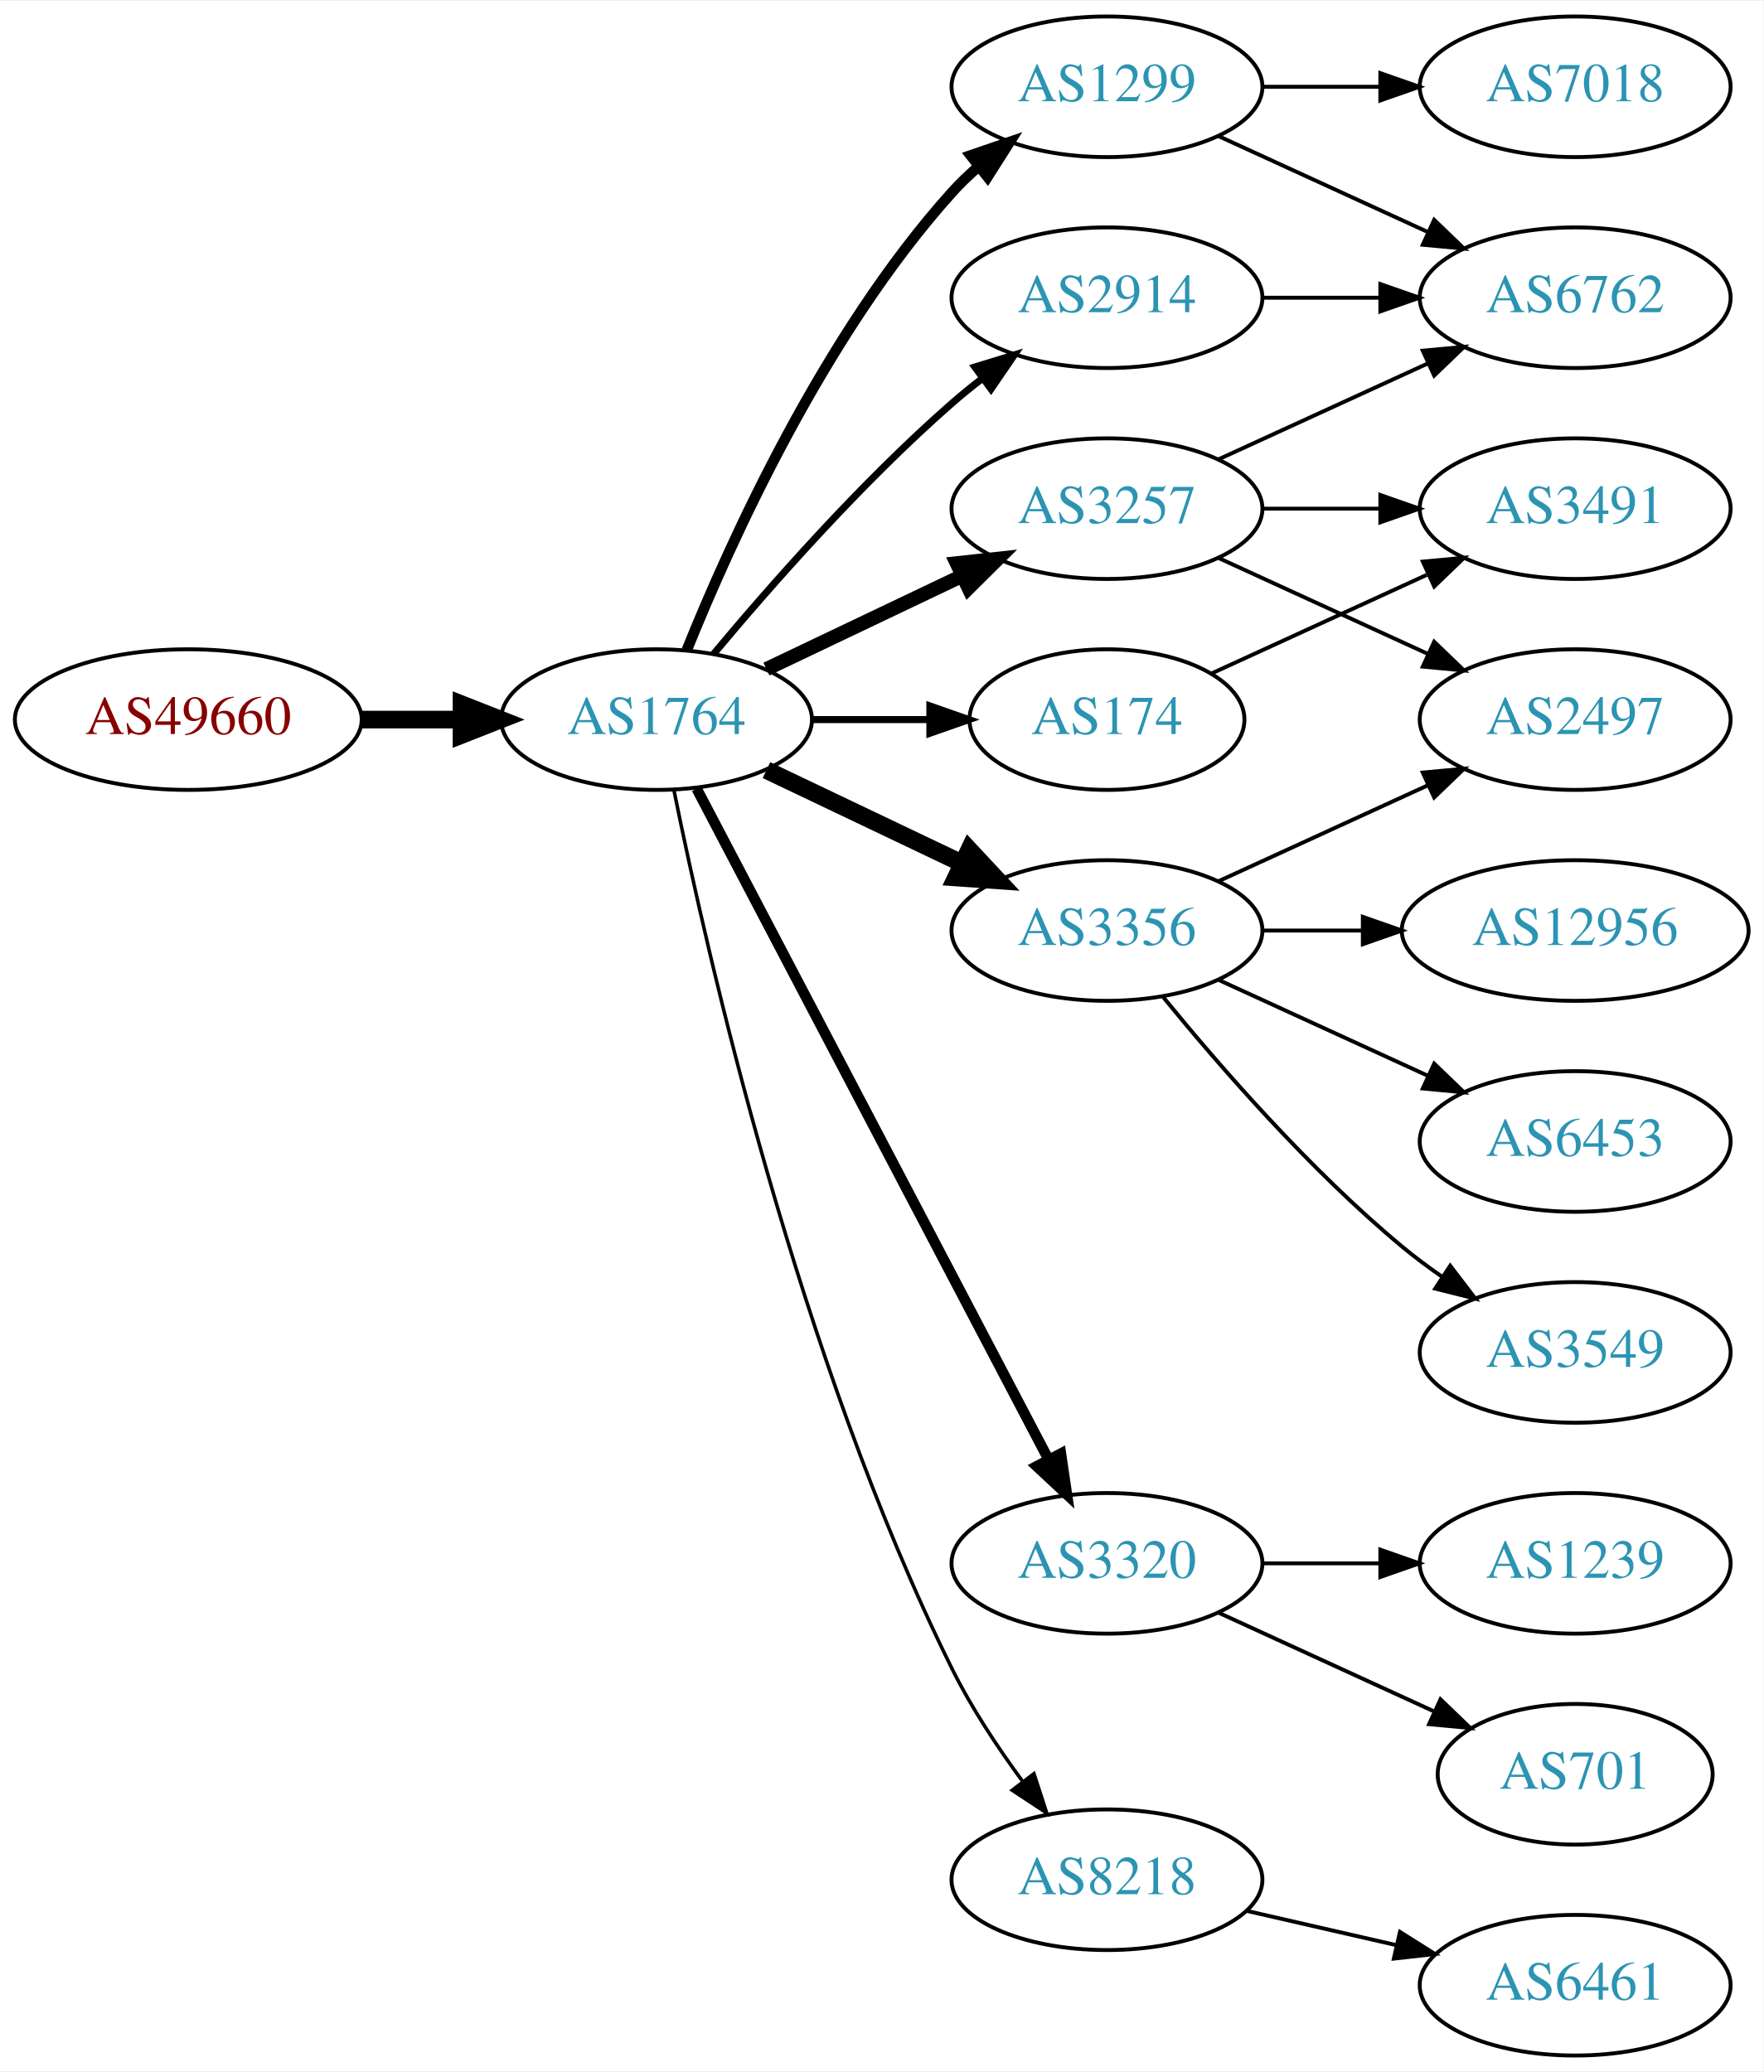
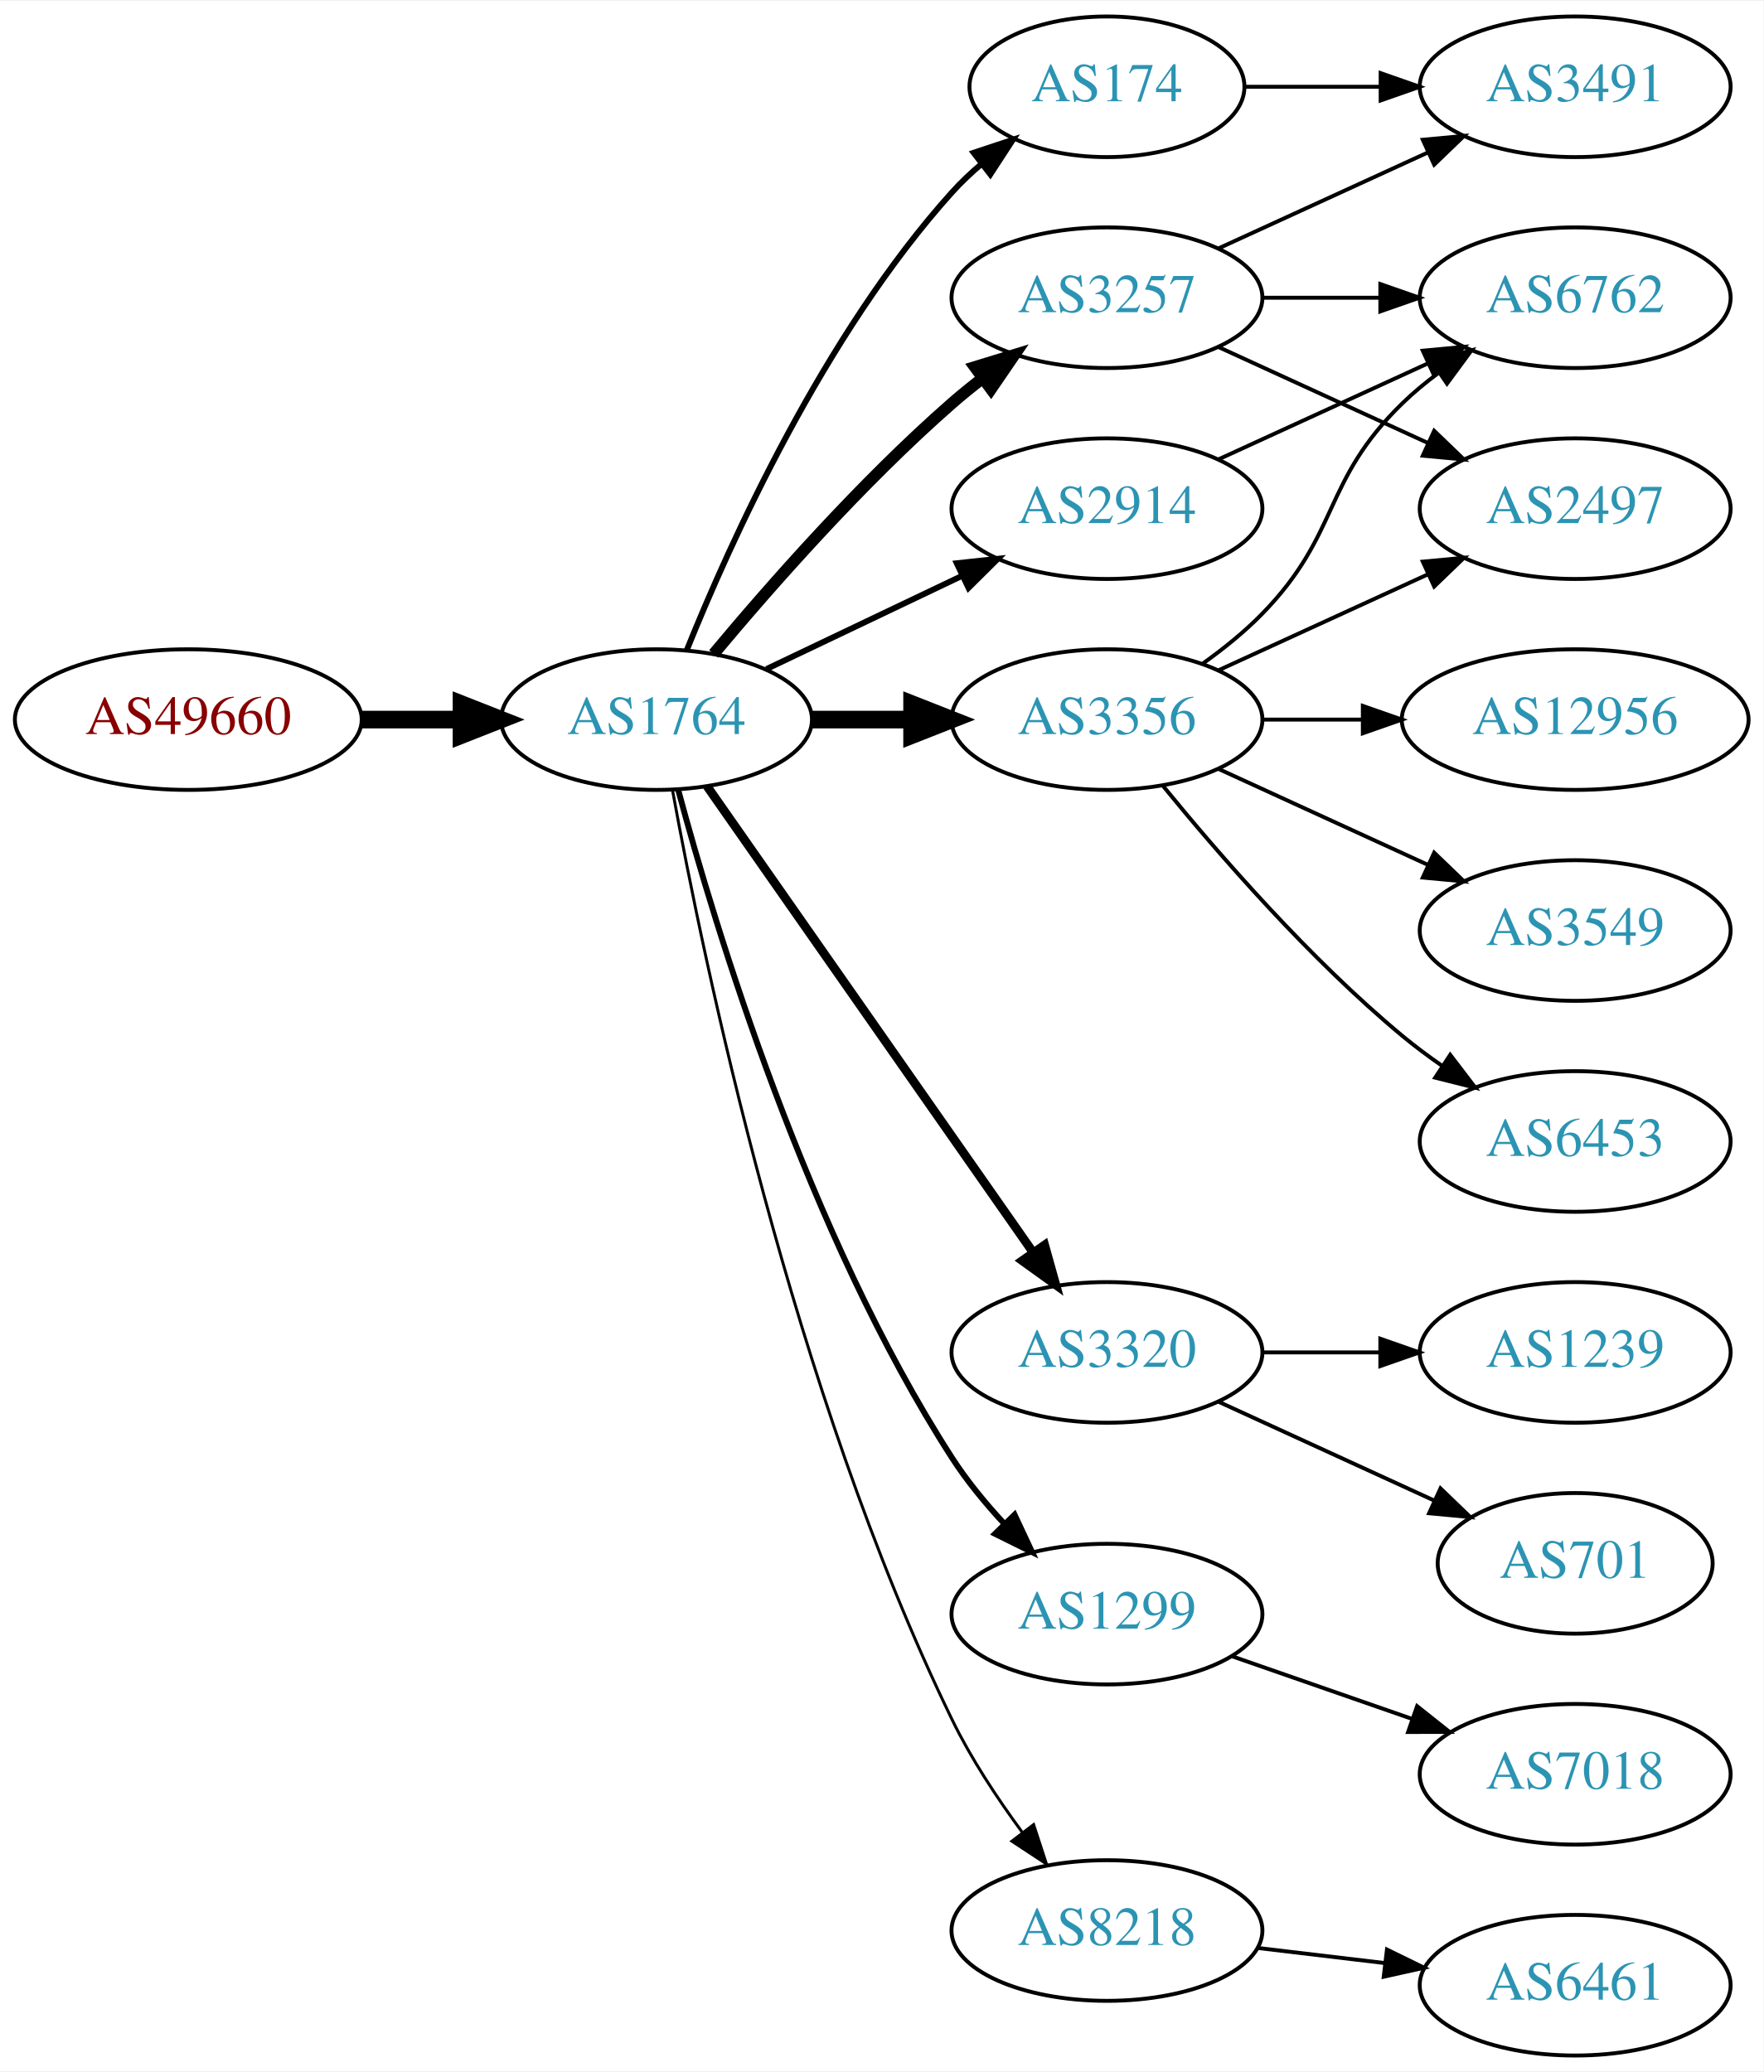
<svg xmlns="http://www.w3.org/2000/svg" xmlns:xlink="http://www.w3.org/1999/xlink" width="451pt" height="530pt" viewBox="0.00 0.00 451.37 530.00">
  <g id="graph0" class="graph" transform="scale(1 1) rotate(0) translate(4 526)">
    <polygon fill="white" stroke="none" points="-4,4 -4,-526 447.37,-526 447.37,4 -4,4" />
    <g id="node1" class="node">
      <g id="a_node1">
        <a xlink:href="/asn/49660" xlink:title="AS49660 ~ FH Campus Wien [AT]">
          <ellipse fill="#ffffff" stroke="black" cx="44.196" cy="-342" rx="44.393" ry="18" />
          <text text-anchor="middle" x="44.196" y="-338.3" font-family="Times,serif" font-size="14.00" fill="#880000">AS49660</text>
        </a>
      </g>
    </g>
    <g id="node2" class="node">
      <g id="a_node2">
        <a xlink:href="/asn/1764" xlink:title="AS1764 ~ NEXTLAYER-AS [AT]">
          <ellipse fill="#ffffff" stroke="black" cx="164.039" cy="-342" rx="39.794" ry="18" />
          <text text-anchor="middle" x="164.039" y="-338.3" font-family="Times,serif" font-size="14.00" fill="#2c94b3">AS1764</text>
        </a>
      </g>
    </g>
    <g id="edge1" class="edge">
      <path fill="none" stroke="black" stroke-width="4.5" d="M88.407,-342C96.72,-342 105.482,-342 113.965,-342" />
      <polygon fill="black" stroke="black" stroke-width="4.5" points="114.123,-345.938 124.123,-342 114.123,-338.063 114.123,-345.938" />
    </g>
    <g id="node3" class="node">
      <g id="a_node3">
-         <a xlink:href="/asn/1299" xlink:title="AS1299 ~ Telia Carrier [EU]">
-           <ellipse fill="#ffffff" stroke="black" cx="279.332" cy="-504" rx="39.794" ry="18" />
-           <text text-anchor="middle" x="279.332" y="-500.3" font-family="Times,serif" font-size="14.00" fill="#2c94b3">AS1299</text>
+         <a xlink:href="/asn/2914" xlink:title="AS2914 ~ NTT America, Inc. [US]">
+           <ellipse fill="#ffffff" stroke="black" cx="279.332" cy="-396" rx="39.794" ry="18" />
+           <text text-anchor="middle" x="279.332" y="-392.3" font-family="Times,serif" font-size="14.00" fill="#2c94b3">AS2914</text>
        </a>
      </g>
    </g>
    <g id="edge2" class="edge">
-       <path fill="none" stroke="black" stroke-width="2.7" d="M171.786,-359.787C182.837,-387.243 206.891,-440.578 239.685,-477 241.688,-479.224 243.906,-481.363 246.239,-483.397" />
-       <polygon fill="black" stroke="black" stroke-width="2.7" points="244.437,-486.433 254.458,-489.873 248.769,-480.935 244.437,-486.433" />
+       <path fill="none" stroke="black" stroke-width="1.5" d="M192.175,-354.934C207.169,-362.081 225.99,-371.052 242.213,-378.785" />
+       <polygon fill="black" stroke="black" stroke-width="1.5" points="240.884,-382.028 251.417,-383.171 243.895,-375.709 240.884,-382.028" />
    </g>
    <g id="node4" class="node">
      <g id="a_node4">
-         <a xlink:href="/asn/3356" xlink:title="AS3356 ~ LEVEL3 [US]">
-           <ellipse fill="#ffffff" stroke="black" cx="279.332" cy="-288" rx="39.794" ry="18" />
-           <text text-anchor="middle" x="279.332" y="-284.3" font-family="Times,serif" font-size="14.00" fill="#2c94b3">AS3356</text>
+         <a xlink:href="/asn/3257" xlink:title="AS3257 ~ GTT [DE]">
+           <ellipse fill="#ffffff" stroke="black" cx="279.332" cy="-450" rx="39.794" ry="18" />
+           <text text-anchor="middle" x="279.332" y="-446.3" font-family="Times,serif" font-size="14.00" fill="#2c94b3">AS3257</text>
        </a>
      </g>
    </g>
    <g id="edge3" class="edge">
-       <path fill="none" stroke="black" stroke-width="4.5" d="M192.175,-329.066C207.169,-321.919 225.99,-312.948 242.213,-305.215" />
-       <polygon fill="black" stroke="black" stroke-width="4.5" points="244.084,-308.686 251.417,-300.829 240.695,-301.577 244.084,-308.686" />
+       <path fill="none" stroke="black" stroke-width="3" d="M178.669,-358.817C192.951,-375.929 216.498,-402.745 239.685,-423 242.151,-425.154 244.789,-427.294 247.487,-429.372" />
+       <polygon fill="black" stroke="black" stroke-width="3" points="245.512,-432.264 255.641,-435.37 249.66,-426.625 245.512,-432.264" />
    </g>
    <g id="node5" class="node">
      <g id="a_node5">
-         <a xlink:href="/asn/3320" xlink:title="AS3320 ~ DTAG [DE]">
-           <ellipse fill="#ffffff" stroke="black" cx="279.332" cy="-126" rx="39.794" ry="18" />
-           <text text-anchor="middle" x="279.332" y="-122.3" font-family="Times,serif" font-size="14.00" fill="#2c94b3">AS3320</text>
+         <a xlink:href="/asn/174" xlink:title="AS174 ~ Cogent Communications [US]">
+           <ellipse fill="#ffffff" stroke="black" cx="279.332" cy="-504" rx="35.194" ry="18" />
+           <text text-anchor="middle" x="279.332" y="-500.3" font-family="Times,serif" font-size="14.00" fill="#2c94b3">AS174</text>
        </a>
      </g>
    </g>
    <g id="edge4" class="edge">
-       <path fill="none" stroke="black" stroke-width="2.7" d="M174.31,-324.324C194.151,-286.495 240.829,-197.501 264.316,-152.722" />
-       <polygon fill="black" stroke="black" stroke-width="2.7" points="267.546,-154.099 269.091,-143.617 261.347,-150.848 267.546,-154.099" />
+       <path fill="none" stroke="black" stroke-width="1.5" d="M171.786,-359.787C182.837,-387.243 206.891,-440.578 239.685,-477 242.001,-479.572 244.606,-482.03 247.341,-484.343" />
+       <polygon fill="black" stroke="black" stroke-width="1.5" points="245.207,-487.117 255.264,-490.448 249.479,-481.572 245.207,-487.117" />
    </g>
    <g id="node6" class="node">
      <g id="a_node6">
-         <a xlink:href="/asn/3257" xlink:title="AS3257 ~ GTT [DE]">
-           <ellipse fill="#ffffff" stroke="black" cx="279.332" cy="-396" rx="39.794" ry="18" />
-           <text text-anchor="middle" x="279.332" y="-392.3" font-family="Times,serif" font-size="14.00" fill="#2c94b3">AS3257</text>
+         <a xlink:href="/asn/3356" xlink:title="AS3356 ~ LEVEL3 [US]">
+           <ellipse fill="#ffffff" stroke="black" cx="279.332" cy="-342" rx="39.794" ry="18" />
+           <text text-anchor="middle" x="279.332" y="-338.3" font-family="Times,serif" font-size="14.00" fill="#2c94b3">AS3356</text>
        </a>
      </g>
    </g>
    <g id="edge5" class="edge">
-       <path fill="none" stroke="black" stroke-width="3.6" d="M192.175,-354.934C207.169,-362.081 225.99,-371.052 242.213,-378.785" />
-       <polygon fill="black" stroke="black" stroke-width="3.6" points="240.884,-382.028 251.417,-383.171 243.895,-375.709 240.884,-382.028" />
+       <path fill="none" stroke="black" stroke-width="4.5" d="M203.711,-342C211.914,-342 220.678,-342 229.21,-342" />
+       <polygon fill="black" stroke="black" stroke-width="4.5" points="229.449,-345.938 239.449,-342 229.449,-338.063 229.449,-345.938" />
    </g>
    <g id="node7" class="node">
      <g id="a_node7">
-         <a xlink:href="/asn/8218" xlink:title="AS8218 ~ legacy Neotelecoms [FR]">
-           <ellipse fill="#ffffff" stroke="black" cx="279.332" cy="-45" rx="39.794" ry="18" />
-           <text text-anchor="middle" x="279.332" y="-41.3" font-family="Times,serif" font-size="14.00" fill="#2c94b3">AS8218</text>
+         <a xlink:href="/asn/3320" xlink:title="AS3320 ~ DTAG [DE]">
+           <ellipse fill="#ffffff" stroke="black" cx="279.332" cy="-180" rx="39.794" ry="18" />
+           <text text-anchor="middle" x="279.332" y="-176.3" font-family="Times,serif" font-size="14.00" fill="#2c94b3">AS3320</text>
        </a>
      </g>
    </g>
    <g id="edge6" class="edge">
-       <path fill="none" stroke="black" stroke-width="0.9" d="M168.508,-323.871C176.877,-282.444 200.433,-178.304 239.685,-99 244.595,-89.081 251.257,-79.008 257.666,-70.29" />
-       <polygon fill="black" stroke="black" stroke-width="0.9" points="260.644,-72.157 263.918,-62.081 255.075,-67.916 260.644,-72.157" />
+       <path fill="none" stroke="black" stroke-width="2.25" d="M176.949,-324.969C196.871,-296.483 237.06,-239.015 260.41,-205.626" />
+       <polygon fill="black" stroke="black" stroke-width="2.25" points="263.377,-207.491 266.24,-197.29 257.641,-203.479 263.377,-207.491" />
    </g>
    <g id="node8" class="node">
      <g id="a_node8">
-         <a xlink:href="/asn/174" xlink:title="AS174 ~ Cogent Communications [US]">
-           <ellipse fill="#ffffff" stroke="black" cx="279.332" cy="-342" rx="35.194" ry="18" />
-           <text text-anchor="middle" x="279.332" y="-338.3" font-family="Times,serif" font-size="14.00" fill="#2c94b3">AS174</text>
+         <a xlink:href="/asn/1299" xlink:title="AS1299 ~ Telia Carrier [EU]">
+           <ellipse fill="#ffffff" stroke="black" cx="279.332" cy="-113" rx="39.794" ry="18" />
+           <text text-anchor="middle" x="279.332" y="-109.3" font-family="Times,serif" font-size="14.00" fill="#2c94b3">AS1299</text>
        </a>
      </g>
    </g>
    <g id="edge7" class="edge">
-       <path fill="none" stroke="black" stroke-width="1.8" d="M203.711,-342C213.416,-342 223.907,-342 233.87,-342" />
-       <polygon fill="black" stroke="black" stroke-width="1.8" points="234.006,-345.5 244.006,-342 234.006,-338.5 234.006,-345.5" />
+       <path fill="none" stroke="black" stroke-width="1.5" d="M169.605,-323.967C178.99,-289.004 202.723,-210.392 239.685,-153 243.479,-147.109 248.227,-141.344 253.084,-136.107" />
+       <polygon fill="black" stroke="black" stroke-width="1.5" points="255.685,-138.453 260.178,-128.858 250.682,-133.557 255.685,-138.453" />
    </g>
    <g id="node9" class="node">
      <g id="a_node9">
-         <a xlink:href="/asn/2914" xlink:title="AS2914 ~ NTT America, Inc. [US]">
-           <ellipse fill="#ffffff" stroke="black" cx="279.332" cy="-450" rx="39.794" ry="18" />
-           <text text-anchor="middle" x="279.332" y="-446.3" font-family="Times,serif" font-size="14.00" fill="#2c94b3">AS2914</text>
+         <a xlink:href="/asn/8218" xlink:title="AS8218 ~ legacy Neotelecoms [FR]">
+           <ellipse fill="#ffffff" stroke="black" cx="279.332" cy="-32" rx="39.794" ry="18" />
+           <text text-anchor="middle" x="279.332" y="-28.3" font-family="Times,serif" font-size="14.00" fill="#2c94b3">AS8218</text>
        </a>
      </g>
    </g>
    <g id="edge8" class="edge">
-       <path fill="none" stroke="black" stroke-width="1.8" d="M178.669,-358.817C192.951,-375.929 216.498,-402.745 239.685,-423 242.151,-425.154 244.789,-427.294 247.487,-429.372" />
-       <polygon fill="black" stroke="black" stroke-width="1.8" points="245.512,-432.264 255.641,-435.37 249.66,-426.625 245.512,-432.264" />
-     </g>
-     <g id="node17" class="node">
-       <g id="a_node17">
+       <path fill="none" stroke="black" stroke-width="0.75" d="M168.144,-323.86C175.962,-280.873 198.803,-170.107 239.685,-86 244.523,-76.046 251.168,-65.964 257.583,-57.249" />
+       <polygon fill="black" stroke="black" stroke-width="0.75" points="260.56,-59.118 263.847,-49.046 254.996,-54.87 260.56,-59.118" />
+     </g>
+     <g id="node10" class="node">
+       <g id="a_node10">
        <a xlink:href="/asn/6762" xlink:title="AS6762 ~ TELECOM ITALIA SPARKLE S.p.A. [IT]">
          <ellipse fill="#ffffff" stroke="black" cx="399.174" cy="-450" rx="39.794" ry="18" />
          <text text-anchor="middle" x="399.174" y="-446.3" font-family="Times,serif" font-size="14.00" fill="#2c94b3">AS6762</text>
        </a>
      </g>
    </g>
-     <g id="edge20" class="edge">
-       <path fill="none" stroke="black" d="M307.96,-491.339C323.917,-484.027 344.188,-474.739 361.471,-466.819" />
-       <polygon fill="black" stroke="black" points="363.085,-469.929 370.718,-462.581 360.169,-463.565 363.085,-469.929" />
+     <g id="edge22" class="edge">
+       <path fill="none" stroke="black" d="M307.96,-408.661C323.917,-415.973 344.188,-425.261 361.471,-433.181" />
+       <polygon fill="black" stroke="black" points="360.169,-436.435 370.718,-437.419 363.085,-430.071 360.169,-436.435" />
+     </g>
+     <g id="edge9" class="edge">
+       <path fill="none" stroke="black" d="M319.244,-450C328.798,-450 339.147,-450 349.11,-450" />
+       <polygon fill="black" stroke="black" points="349.302,-453.5 359.302,-450 349.302,-446.5 349.302,-453.5" />
+     </g>
+     <g id="node11" class="node">
+       <g id="a_node11">
+         <a xlink:href="/asn/3491" xlink:title="AS3491 ~ PCCW Global, Inc. [US]">
+           <ellipse fill="#ffffff" stroke="black" cx="399.174" cy="-504" rx="39.794" ry="18" />
+           <text text-anchor="middle" x="399.174" y="-500.3" font-family="Times,serif" font-size="14.00" fill="#2c94b3">AS3491</text>
+         </a>
+       </g>
+     </g>
+     <g id="edge10" class="edge">
+       <path fill="none" stroke="black" d="M307.96,-462.661C323.917,-469.973 344.188,-479.261 361.471,-487.181" />
+       <polygon fill="black" stroke="black" points="360.169,-490.435 370.718,-491.419 363.085,-484.071 360.169,-490.435" />
+     </g>
+     <g id="node12" class="node">
+       <g id="a_node12">
+         <a xlink:href="/asn/2497" xlink:title="AS2497 ~ Internet Initiative Japan Inc. [JP]">
+           <ellipse fill="#ffffff" stroke="black" cx="399.174" cy="-396" rx="39.794" ry="18" />
+           <text text-anchor="middle" x="399.174" y="-392.3" font-family="Times,serif" font-size="14.00" fill="#2c94b3">AS2497</text>
+         </a>
+       </g>
+     </g>
+     <g id="edge11" class="edge">
+       <path fill="none" stroke="black" d="M307.96,-437.339C323.917,-430.027 344.188,-420.739 361.471,-412.819" />
+       <polygon fill="black" stroke="black" points="363.085,-415.929 370.718,-408.581 360.169,-409.565 363.085,-415.929" />
+     </g>
+     <g id="edge19" class="edge">
+       <path fill="none" stroke="black" d="M314.733,-504C325.557,-504 337.725,-504 349.352,-504" />
+       <polygon fill="black" stroke="black" points="349.383,-507.5 359.383,-504 349.383,-500.5 349.383,-507.5" />
+     </g>
+     <g id="edge16" class="edge">
+       <path fill="none" stroke="black" d="M303.926,-356.389C309.182,-360.148 314.513,-364.437 318.978,-369 339.151,-389.617 334.285,-402.906 354.978,-423 357.823,-425.763 360.997,-428.386 364.297,-430.834" />
+       <polygon fill="black" stroke="black" points="362.414,-433.786 372.645,-436.538 366.363,-428.006 362.414,-433.786" />
+     </g>
+     <g id="edge18" class="edge">
+       <path fill="none" stroke="black" d="M307.96,-354.661C323.917,-361.973 344.188,-371.261 361.471,-379.181" />
+       <polygon fill="black" stroke="black" points="360.169,-382.435 370.718,-383.419 363.085,-376.071 360.169,-382.435" />
+     </g>
+     <g id="node15" class="node">
+       <g id="a_node15">
+         <a xlink:href="/asn/12956" xlink:title="AS12956 ~ TELXIUS [ES]">
+           <ellipse fill="#ffffff" stroke="black" cx="399.174" cy="-342" rx="44.393" ry="18" />
+           <text text-anchor="middle" x="399.174" y="-338.3" font-family="Times,serif" font-size="14.00" fill="#2c94b3">AS12956</text>
+         </a>
+       </g>
+     </g>
+     <g id="edge14" class="edge">
+       <path fill="none" stroke="black" d="M319.244,-342C327.347,-342 336.022,-342 344.548,-342" />
+       <polygon fill="black" stroke="black" points="344.826,-345.5 354.826,-342 344.826,-338.5 344.826,-345.5" />
+     </g>
+     <g id="node16" class="node">
+       <g id="a_node16">
+         <a xlink:href="/asn/3549" xlink:title="AS3549 ~ Level 3 Parent, LLC [US]">
+           <ellipse fill="#ffffff" stroke="black" cx="399.174" cy="-288" rx="39.794" ry="18" />
+           <text text-anchor="middle" x="399.174" y="-284.3" font-family="Times,serif" font-size="14.00" fill="#2c94b3">AS3549</text>
+         </a>
+       </g>
+     </g>
+     <g id="edge15" class="edge">
+       <path fill="none" stroke="black" d="M307.96,-329.339C323.917,-322.027 344.188,-312.739 361.471,-304.819" />
+       <polygon fill="black" stroke="black" points="363.085,-307.929 370.718,-300.581 360.169,-301.565 363.085,-307.929" />
+     </g>
+     <g id="node17" class="node">
+       <g id="a_node17">
+         <a xlink:href="/asn/6453" xlink:title="AS6453 ~ TATA COMMUNICATIONS (AMERICA) INC [US]">
+           <ellipse fill="#ffffff" stroke="black" cx="399.174" cy="-234" rx="39.794" ry="18" />
+           <text text-anchor="middle" x="399.174" y="-230.3" font-family="Times,serif" font-size="14.00" fill="#2c94b3">AS6453</text>
+         </a>
+       </g>
+     </g>
+     <g id="edge17" class="edge">
+       <path fill="none" stroke="black" d="M293.751,-324.935C307.865,-307.625 331.28,-280.655 354.978,-261 358.194,-258.332 361.695,-255.73 365.265,-253.259" />
+       <polygon fill="black" stroke="black" points="367.189,-256.183 373.622,-247.764 363.343,-250.334 367.189,-256.183" />
+     </g>
+     <g id="node13" class="node">
+       <g id="a_node13">
+         <a xlink:href="/asn/1239" xlink:title="AS1239 ~ Sprint [US]">
+           <ellipse fill="#ffffff" stroke="black" cx="399.174" cy="-180" rx="39.794" ry="18" />
+           <text text-anchor="middle" x="399.174" y="-176.3" font-family="Times,serif" font-size="14.00" fill="#2c94b3">AS1239</text>
+         </a>
+       </g>
+     </g>
+     <g id="edge12" class="edge">
+       <path fill="none" stroke="black" d="M319.244,-180C328.798,-180 339.147,-180 349.11,-180" />
+       <polygon fill="black" stroke="black" points="349.302,-183.5 359.302,-180 349.302,-176.5 349.302,-183.5" />
+     </g>
+     <g id="node14" class="node">
+       <g id="a_node14">
+         <a xlink:href="/asn/701" xlink:title="AS701 ~ UUNET [US]">
+           <ellipse fill="#ffffff" stroke="black" cx="399.174" cy="-126" rx="35.194" ry="18" />
+           <text text-anchor="middle" x="399.174" y="-122.3" font-family="Times,serif" font-size="14.00" fill="#2c94b3">AS701</text>
+         </a>
+       </g>
+     </g>
+     <g id="edge13" class="edge">
+       <path fill="none" stroke="black" d="M307.96,-167.339C324.377,-159.817 345.358,-150.202 362.955,-142.139" />
+       <polygon fill="black" stroke="black" points="364.7,-145.189 372.332,-137.842 361.783,-138.826 364.7,-145.189" />
    </g>
    <g id="node19" class="node">
      <g id="a_node19">
        <a xlink:href="/asn/7018" xlink:title="AS7018 ~ AT&amp;T Services, Inc. [US]">
-           <ellipse fill="#ffffff" stroke="black" cx="399.174" cy="-504" rx="39.794" ry="18" />
-           <text text-anchor="middle" x="399.174" y="-500.3" font-family="Times,serif" font-size="14.00" fill="#2c94b3">AS7018</text>
-         </a>
-       </g>
-     </g>
-     <g id="edge19" class="edge">
-       <path fill="none" stroke="black" d="M319.244,-504C328.798,-504 339.147,-504 349.11,-504" />
-       <polygon fill="black" stroke="black" points="349.302,-507.5 359.302,-504 349.302,-500.5 349.302,-507.5" />
-     </g>
-     <g id="node12" class="node">
-       <g id="a_node12">
-         <a xlink:href="/asn/12956" xlink:title="AS12956 ~ TELXIUS [ES]">
-           <ellipse fill="#ffffff" stroke="black" cx="399.174" cy="-288" rx="44.393" ry="18" />
-           <text text-anchor="middle" x="399.174" y="-284.3" font-family="Times,serif" font-size="14.00" fill="#2c94b3">AS12956</text>
-         </a>
-       </g>
-     </g>
-     <g id="edge11" class="edge">
-       <path fill="none" stroke="black" d="M319.244,-288C327.347,-288 336.022,-288 344.548,-288" />
-       <polygon fill="black" stroke="black" points="344.826,-291.5 354.826,-288 344.826,-284.5 344.826,-291.5" />
-     </g>
-     <g id="node13" class="node">
-       <g id="a_node13">
-         <a xlink:href="/asn/6453" xlink:title="AS6453 ~ TATA COMMUNICATIONS (AMERICA) INC [US]">
-           <ellipse fill="#ffffff" stroke="black" cx="399.174" cy="-234" rx="39.794" ry="18" />
-           <text text-anchor="middle" x="399.174" y="-230.3" font-family="Times,serif" font-size="14.00" fill="#2c94b3">AS6453</text>
-         </a>
-       </g>
-     </g>
-     <g id="edge12" class="edge">
-       <path fill="none" stroke="black" d="M307.96,-275.339C323.917,-268.027 344.188,-258.739 361.471,-250.819" />
-       <polygon fill="black" stroke="black" points="363.085,-253.929 370.718,-246.581 360.169,-247.565 363.085,-253.929" />
-     </g>
-     <g id="node14" class="node">
-       <g id="a_node14">
-         <a xlink:href="/asn/3549" xlink:title="AS3549 ~ Level 3 Parent, LLC [US]">
-           <ellipse fill="#ffffff" stroke="black" cx="399.174" cy="-180" rx="39.794" ry="18" />
-           <text text-anchor="middle" x="399.174" y="-176.3" font-family="Times,serif" font-size="14.00" fill="#2c94b3">AS3549</text>
-         </a>
-       </g>
-     </g>
-     <g id="edge13" class="edge">
-       <path fill="none" stroke="black" d="M293.751,-270.935C307.865,-253.625 331.28,-226.655 354.978,-207 358.194,-204.332 361.695,-201.73 365.265,-199.259" />
-       <polygon fill="black" stroke="black" points="367.189,-202.183 373.622,-193.764 363.343,-196.334 367.189,-202.183" />
-     </g>
-     <g id="node15" class="node">
-       <g id="a_node15">
-         <a xlink:href="/asn/2497" xlink:title="AS2497 ~ Internet Initiative Japan Inc. [JP]">
-           <ellipse fill="#ffffff" stroke="black" cx="399.174" cy="-342" rx="39.794" ry="18" />
-           <text text-anchor="middle" x="399.174" y="-338.3" font-family="Times,serif" font-size="14.00" fill="#2c94b3">AS2497</text>
-         </a>
-       </g>
-     </g>
-     <g id="edge14" class="edge">
-       <path fill="none" stroke="black" d="M307.96,-300.661C323.917,-307.973 344.188,-317.261 361.471,-325.181" />
-       <polygon fill="black" stroke="black" points="360.169,-328.435 370.718,-329.419 363.085,-322.071 360.169,-328.435" />
-     </g>
-     <g id="node10" class="node">
-       <g id="a_node10">
-         <a xlink:href="/asn/1239" xlink:title="AS1239 ~ Sprint [US]">
-           <ellipse fill="#ffffff" stroke="black" cx="399.174" cy="-126" rx="39.794" ry="18" />
-           <text text-anchor="middle" x="399.174" y="-122.3" font-family="Times,serif" font-size="14.00" fill="#2c94b3">AS1239</text>
-         </a>
-       </g>
-     </g>
-     <g id="edge9" class="edge">
-       <path fill="none" stroke="black" d="M319.244,-126C328.798,-126 339.147,-126 349.11,-126" />
-       <polygon fill="black" stroke="black" points="349.302,-129.5 359.302,-126 349.302,-122.5 349.302,-129.5" />
-     </g>
-     <g id="node11" class="node">
-       <g id="a_node11">
-         <a xlink:href="/asn/701" xlink:title="AS701 ~ UUNET [US]">
-           <ellipse fill="#ffffff" stroke="black" cx="399.174" cy="-72" rx="35.194" ry="18" />
-           <text text-anchor="middle" x="399.174" y="-68.3" font-family="Times,serif" font-size="14.00" fill="#2c94b3">AS701</text>
-         </a>
-       </g>
-     </g>
-     <g id="edge10" class="edge">
-       <path fill="none" stroke="black" d="M307.96,-113.339C324.377,-105.817 345.358,-96.202 362.955,-88.139" />
-       <polygon fill="black" stroke="black" points="364.7,-91.189 372.332,-83.842 361.783,-84.826 364.7,-91.189" />
-     </g>
-     <g id="edge17" class="edge">
-       <path fill="none" stroke="black" d="M307.96,-383.339C323.917,-376.027 344.188,-366.739 361.471,-358.819" />
-       <polygon fill="black" stroke="black" points="363.085,-361.929 370.718,-354.581 360.169,-355.565 363.085,-361.929" />
-     </g>
-     <g id="node16" class="node">
-       <g id="a_node16">
-         <a xlink:href="/asn/3491" xlink:title="AS3491 ~ PCCW Global, Inc. [US]">
-           <ellipse fill="#ffffff" stroke="black" cx="399.174" cy="-396" rx="39.794" ry="18" />
-           <text text-anchor="middle" x="399.174" y="-392.3" font-family="Times,serif" font-size="14.00" fill="#2c94b3">AS3491</text>
-         </a>
-       </g>
-     </g>
-     <g id="edge15" class="edge">
-       <path fill="none" stroke="black" d="M319.244,-396C328.798,-396 339.147,-396 349.11,-396" />
-       <polygon fill="black" stroke="black" points="349.302,-399.5 359.302,-396 349.302,-392.5 349.302,-399.5" />
-     </g>
-     <g id="edge16" class="edge">
-       <path fill="none" stroke="black" d="M307.96,-408.661C323.917,-415.973 344.188,-425.261 361.471,-433.181" />
-       <polygon fill="black" stroke="black" points="360.169,-436.435 370.718,-437.419 363.085,-430.071 360.169,-436.435" />
+           <ellipse fill="#ffffff" stroke="black" cx="399.174" cy="-72" rx="39.794" ry="18" />
+           <text text-anchor="middle" x="399.174" y="-68.3" font-family="Times,serif" font-size="14.00" fill="#2c94b3">AS7018</text>
+         </a>
+       </g>
+     </g>
+     <g id="edge21" class="edge">
+       <path fill="none" stroke="black" d="M311.293,-102.228C325.39,-97.323 342.266,-91.451 357.38,-86.193" />
+       <polygon fill="black" stroke="black" points="358.715,-89.434 367.01,-82.843 356.415,-82.823 358.715,-89.434" />
    </g>
    <g id="node18" class="node">
      <g id="a_node18">
        <a xlink:href="/asn/6461" xlink:title="AS6461 ~ Zayo Bandwidth [US]">
          <ellipse fill="#ffffff" stroke="black" cx="399.174" cy="-18" rx="39.794" ry="18" />
          <text text-anchor="middle" x="399.174" y="-14.3" font-family="Times,serif" font-size="14.00" fill="#2c94b3">AS6461</text>
        </a>
      </g>
    </g>
-     <g id="edge18" class="edge">
-       <path fill="none" stroke="black" d="M315.051,-37.045C327.051,-34.296 340.672,-31.175 353.364,-28.267" />
-       <polygon fill="black" stroke="black" points="354.33,-31.636 363.296,-25.991 352.767,-24.813 354.33,-31.636" />
-     </g>
-     <g id="edge21" class="edge">
-       <path fill="none" stroke="black" d="M306.193,-353.851C322.313,-361.238 343.316,-370.862 361.181,-379.048" />
-       <polygon fill="black" stroke="black" points="360.183,-382.441 370.732,-383.425 363.099,-376.077 360.183,-382.441" />
-     </g>
-     <g id="edge22" class="edge">
-       <path fill="none" stroke="black" d="M319.244,-450C328.798,-450 339.147,-450 349.11,-450" />
-       <polygon fill="black" stroke="black" points="349.302,-453.5 359.302,-450 349.302,-446.5 349.302,-453.5" />
+     <g id="edge20" class="edge">
+       <path fill="none" stroke="black" d="M317.942,-27.532C328.253,-26.307 339.57,-24.962 350.37,-23.679" />
+       <polygon fill="black" stroke="black" points="351,-27.129 360.517,-22.474 350.174,-20.178 351,-27.129" />
    </g>
  </g>
</svg>
